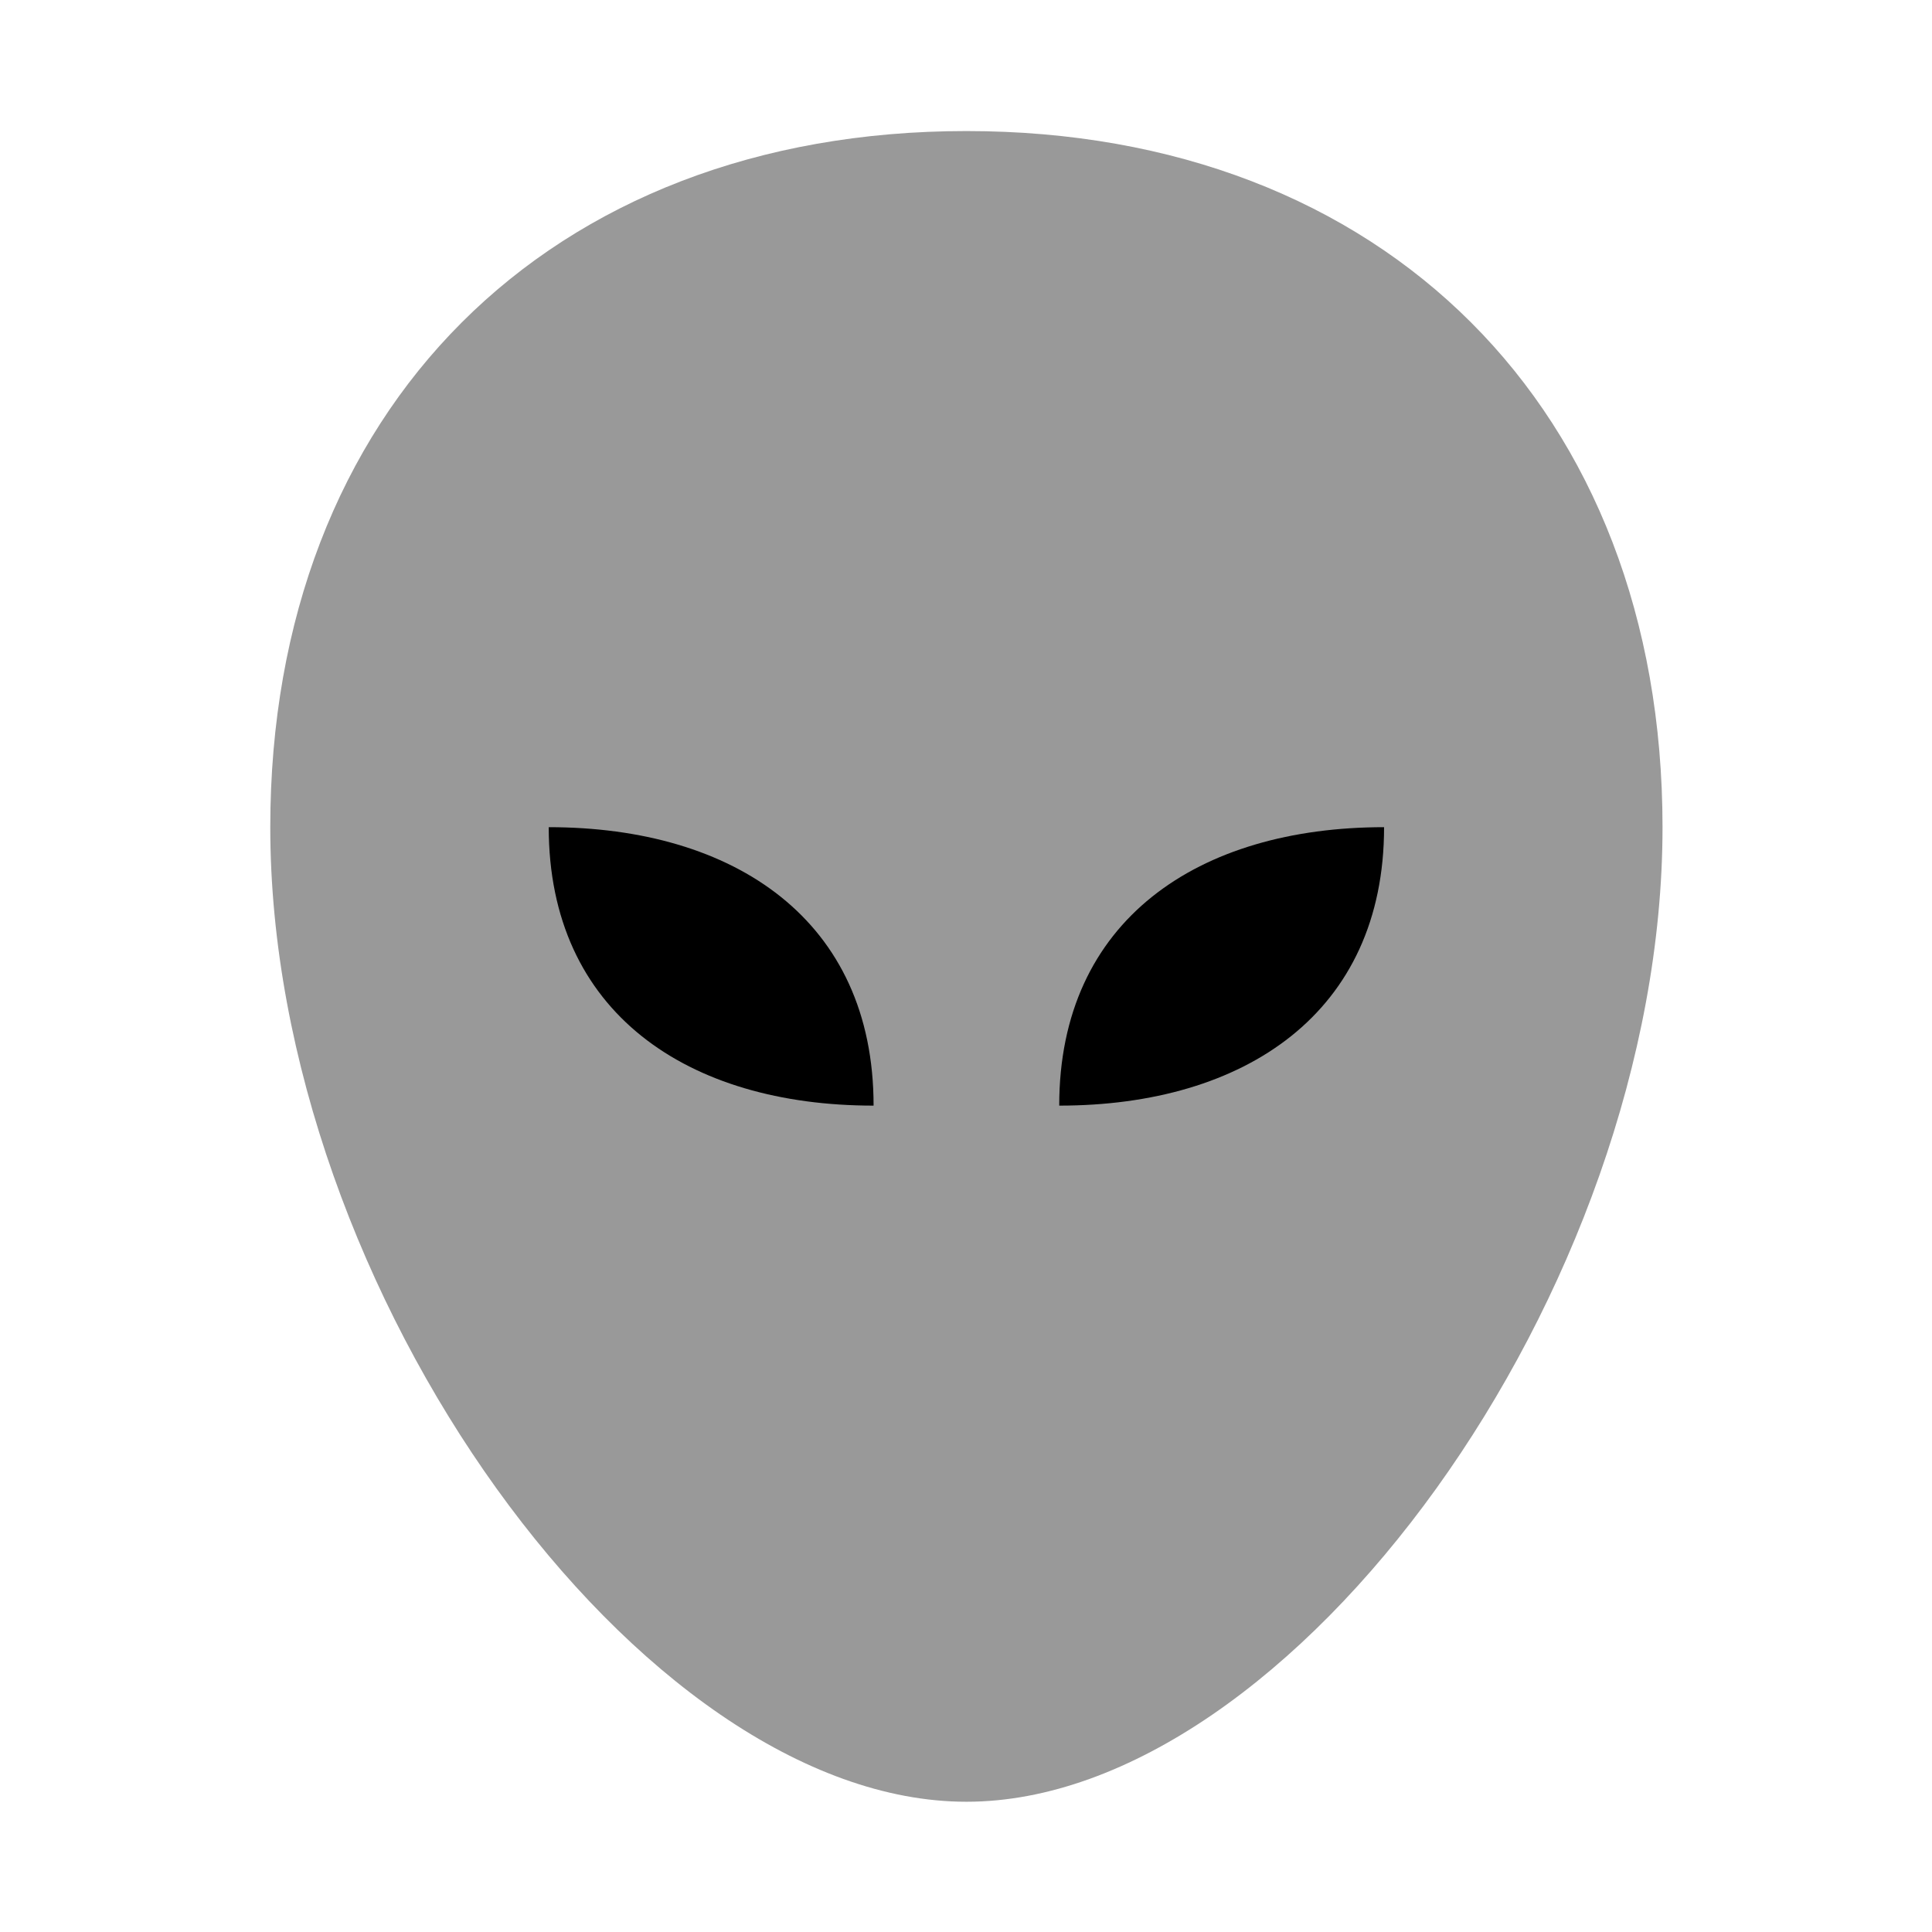
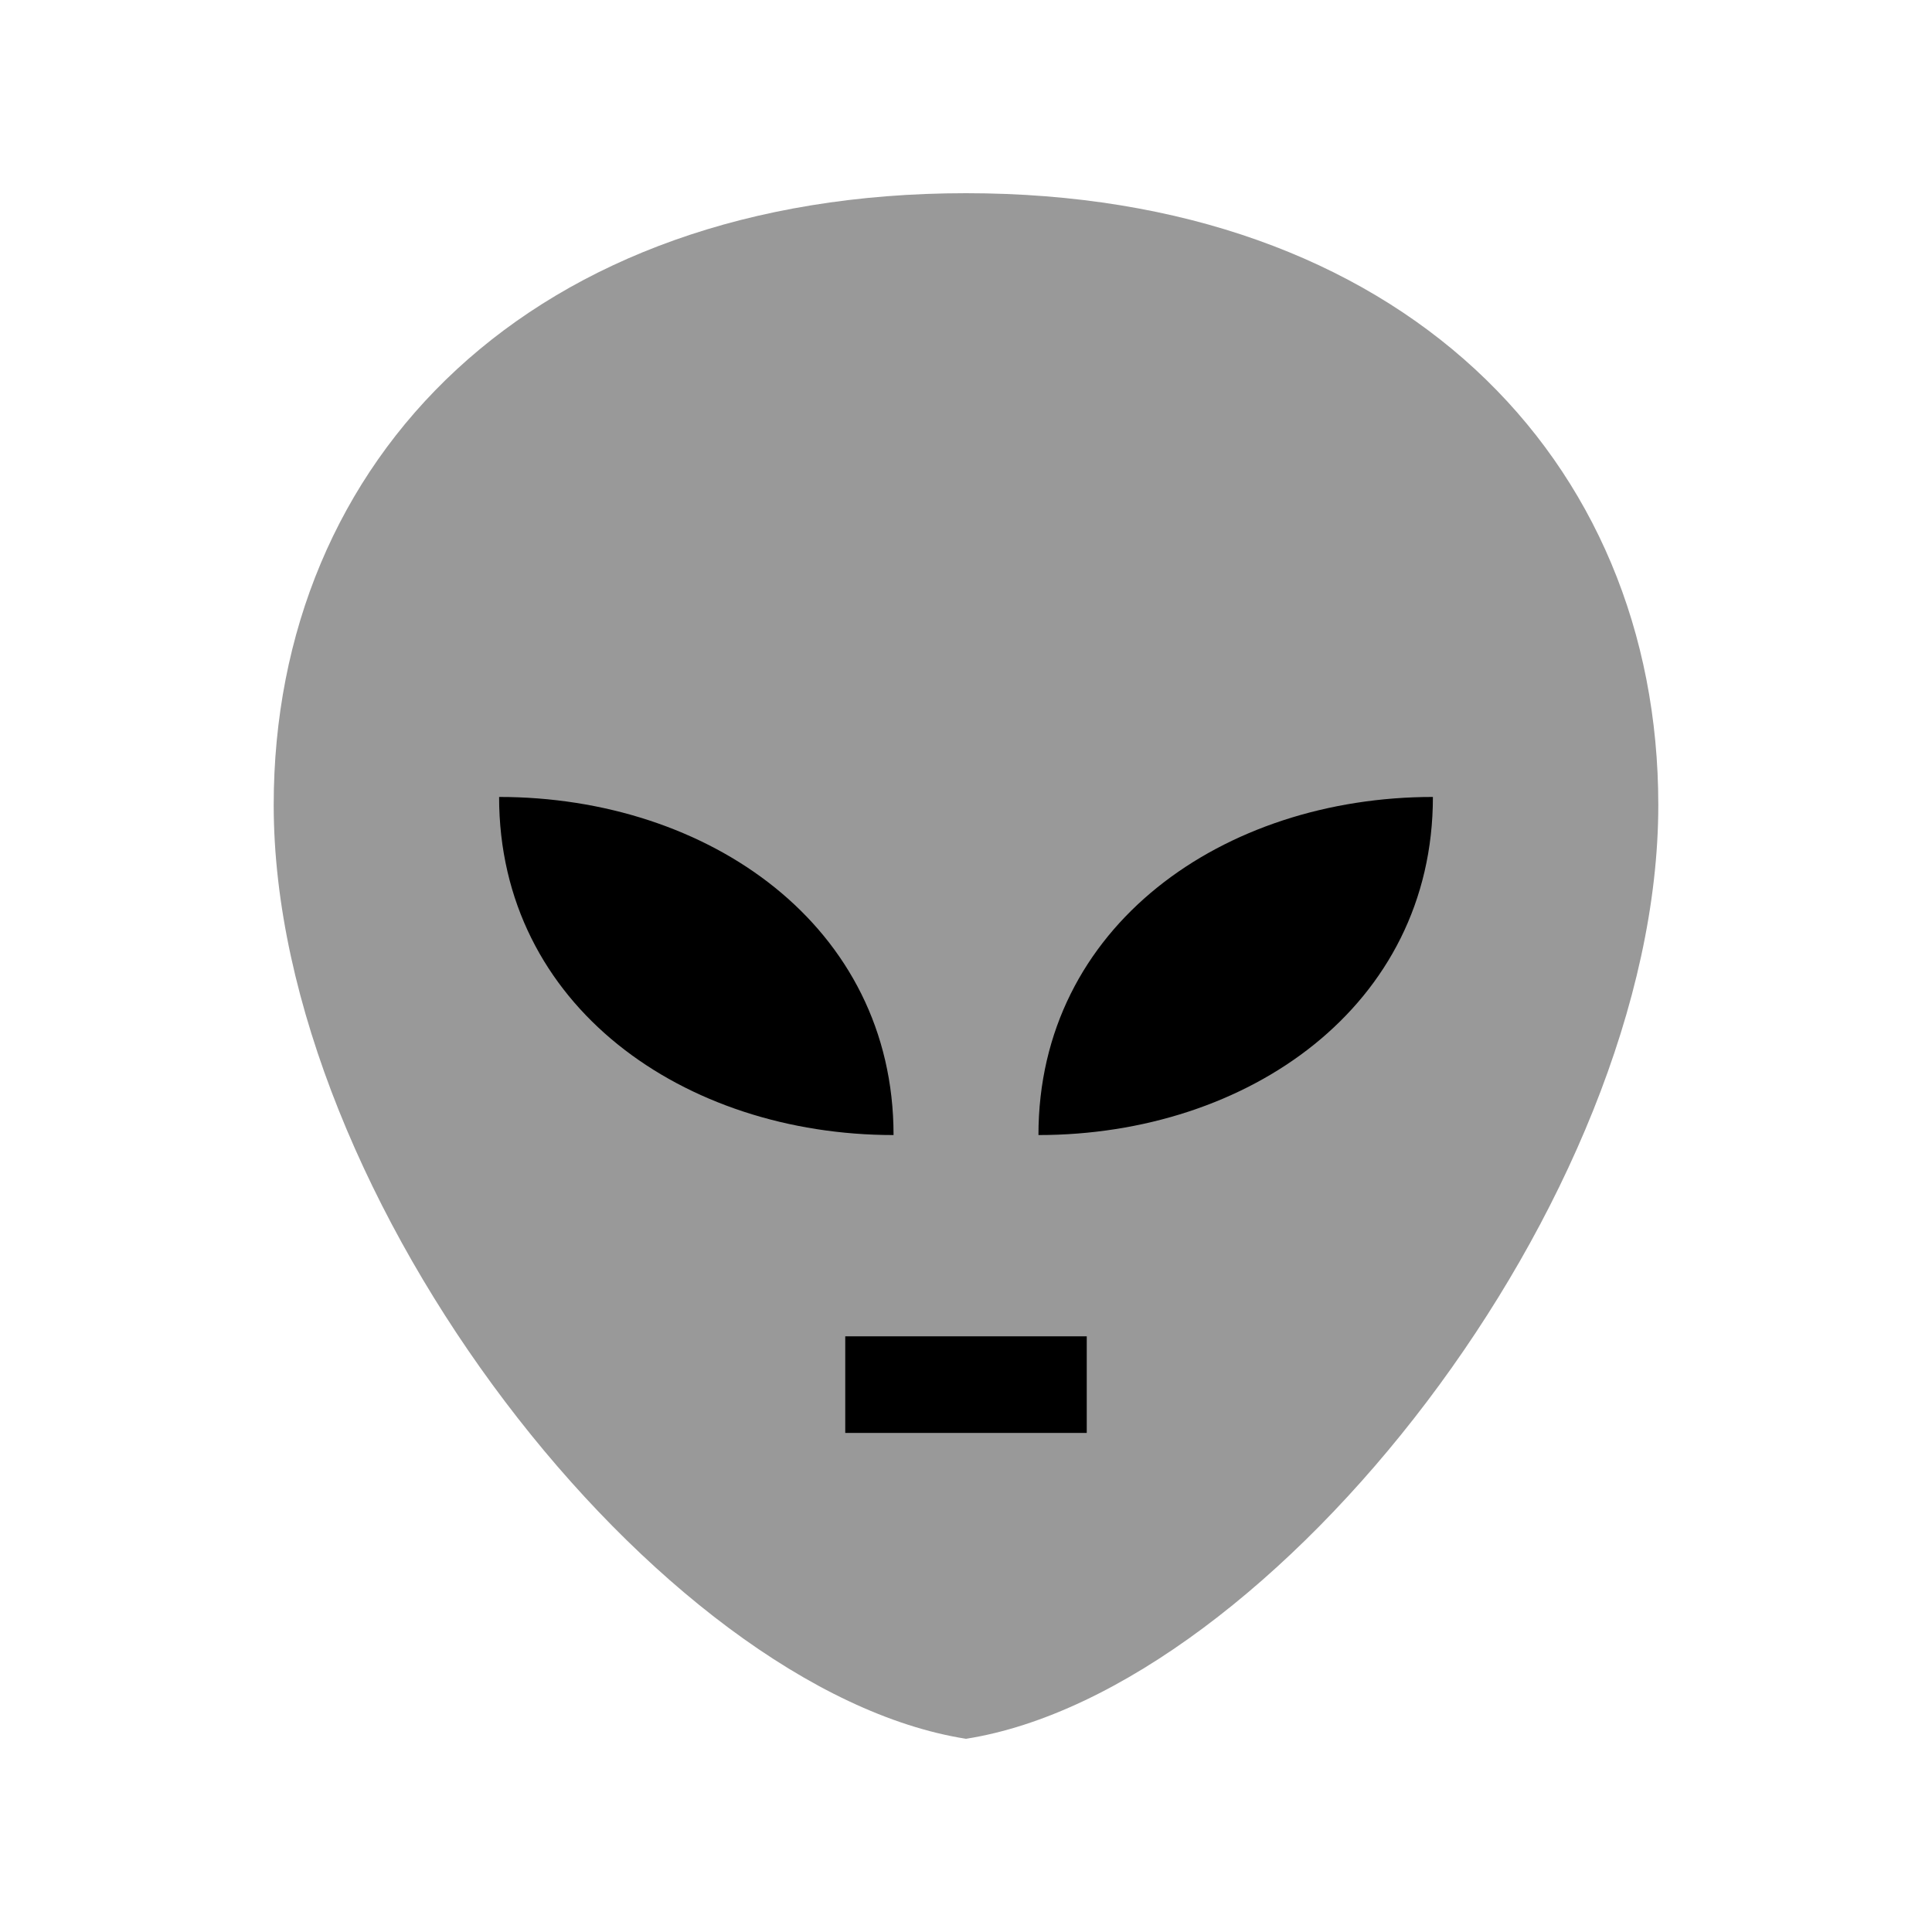
<svg xmlns="http://www.w3.org/2000/svg" viewBox="0 0 24 24" fill="currentColor" fill-rule="evenodd">
-   <g data-ajuste="1" transform="translate(12.005 12.005) scale(1.153) translate(-12 -12)">
-     <g class="ff-secondary" opacity=".4">
-       <path d="M12 3c4.5 0 7.5 3 7.5 7.5 0 5-4 10.5-7.5 10.5S4.5 15.5 4.5 10.5C4.5 6 7.5 3 12 3z" />
-     </g>
-     <g class="ff-primary">
-       <path d="M7.5 10.5c2 0 3.5 1 3.5 3-2 0-3.5-1-3.5-3zM16.5 10.5c-2 0-3.5 1-3.5 3 2 0 3.5-1 3.5-3z" />
-     </g>
+   <g class="ff-secondary" opacity=".4">
+     <path d="M12 2.4c5.4 0 8.6 3.3 8.6 7.6 0 4.9-4.8 11-8.6 11.6-3.8-.6-8.6-6.7-8.6-11.6 0-4.3 3.2-7.6 8.6-7.6z" />
+   </g>
+   <g class="ff-primary">
+     <path d="M6.2 9.9c2.6 0 4.9 1.6 4.9 4.2-2.6 0-4.9-1.6-4.9-4.2zM17.8 9.9c-2.6 0-4.9 1.6-4.9 4.2 2.6 0 4.9-1.6 4.9-4.2zM10.5 16.6h3v1.2h-3z" />
  </g>
</svg>
